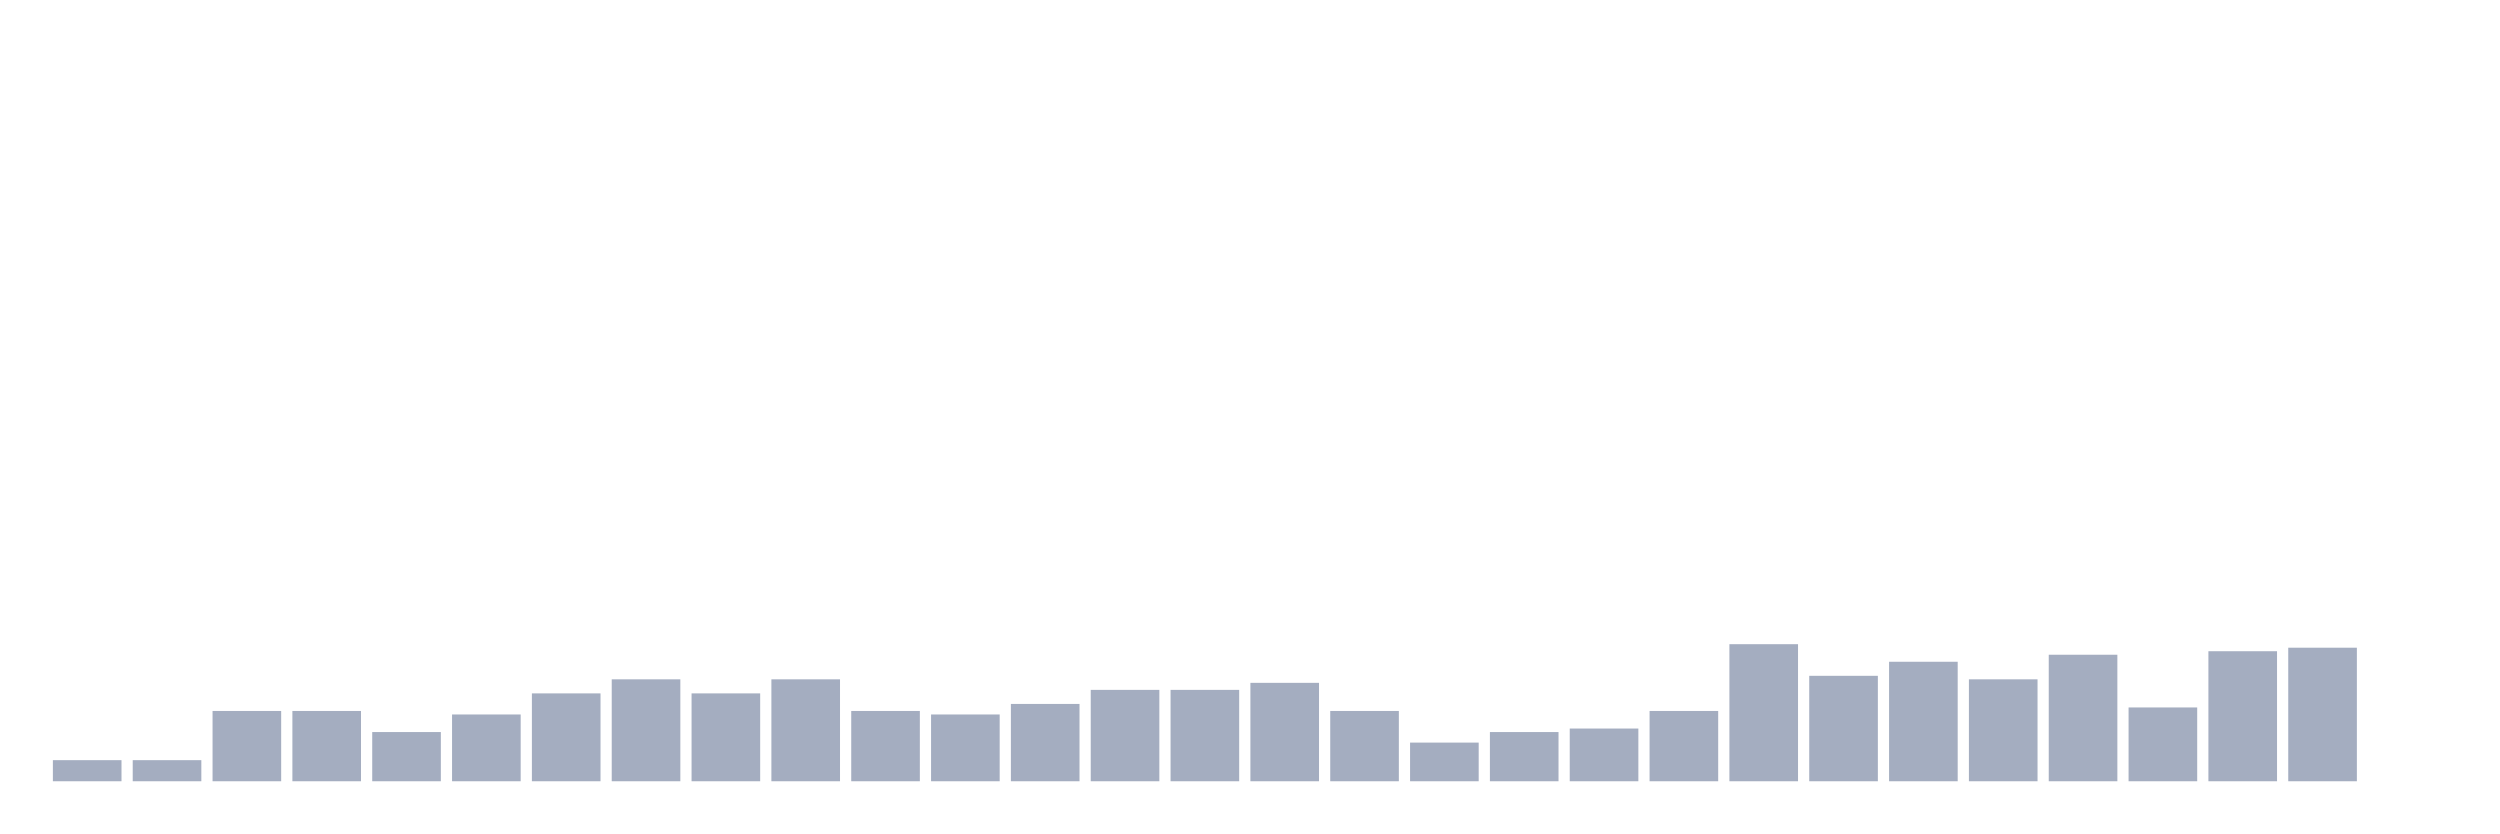
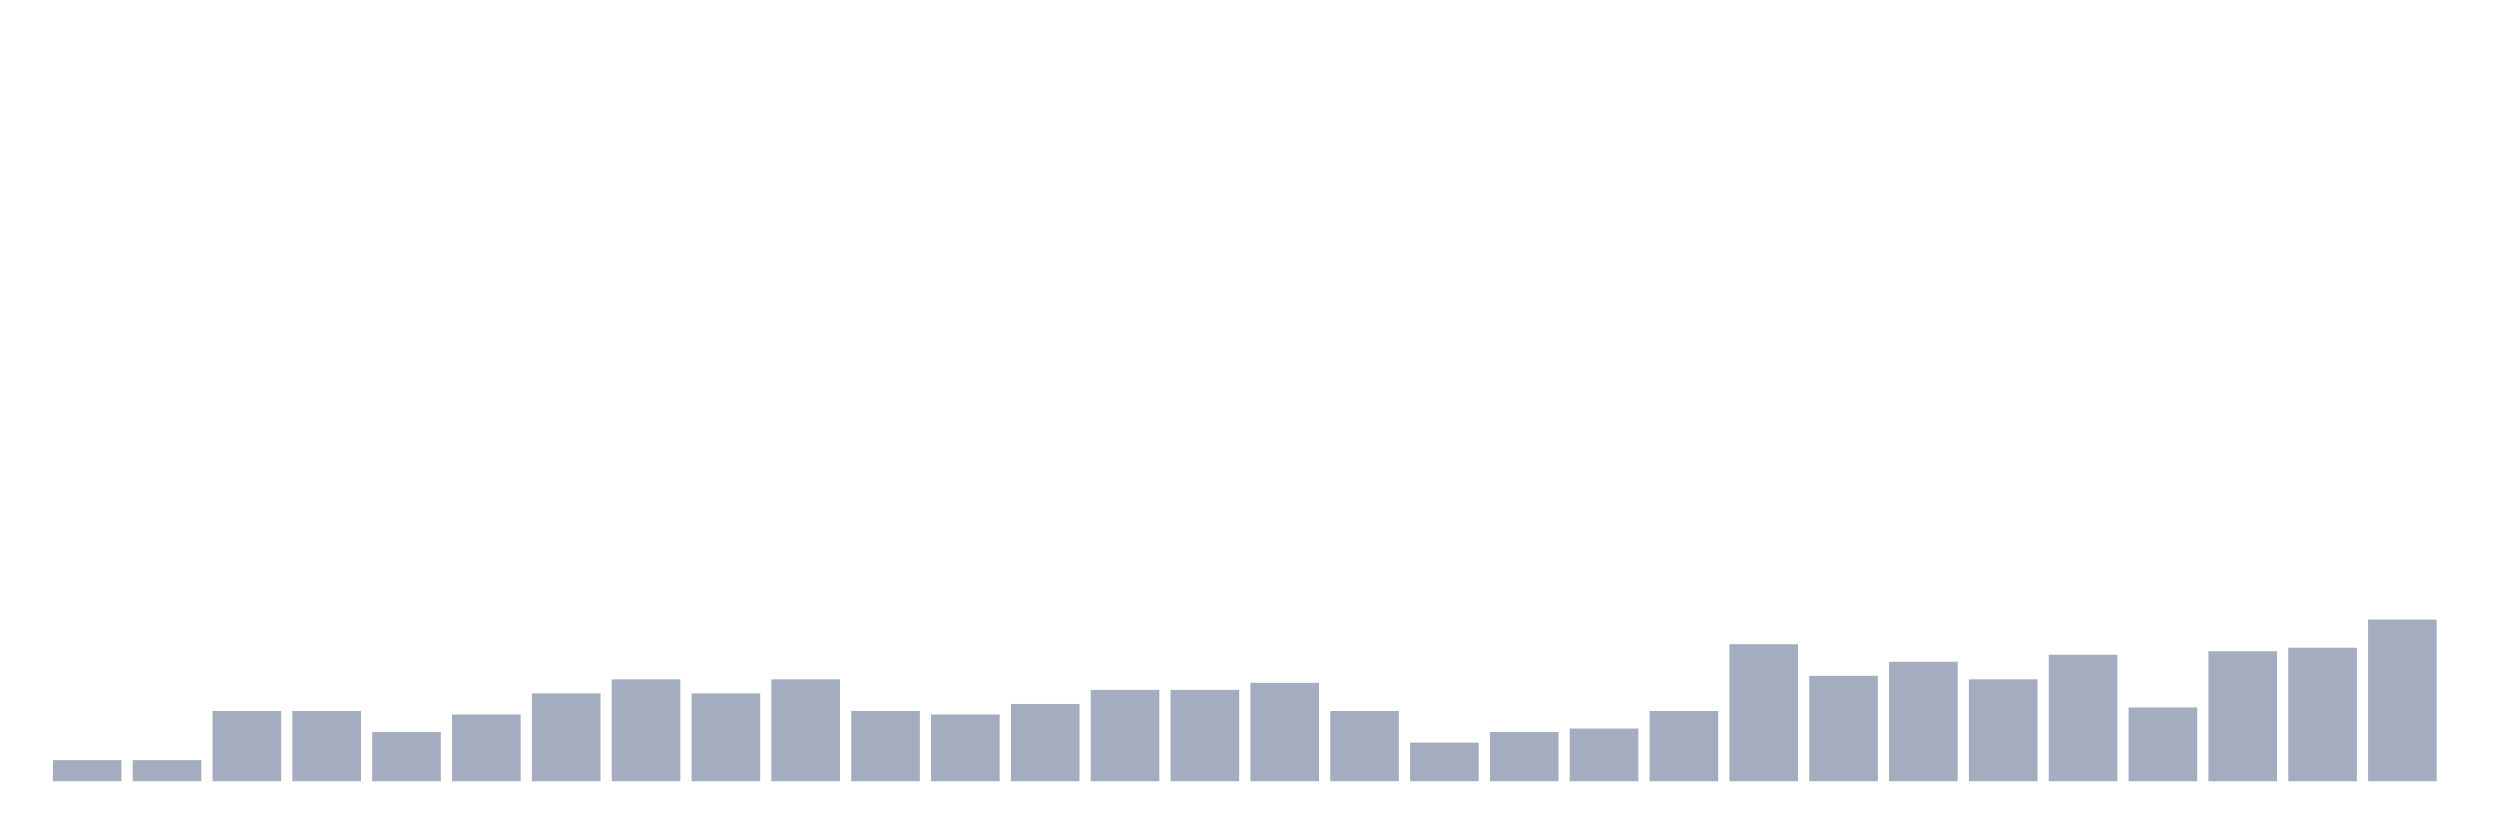
<svg xmlns="http://www.w3.org/2000/svg" viewBox="0 0 480 160">
  <g transform="translate(10,10)">
    <rect class="bar" x="0.153" width="13.175" y="135.951" height="4.049" fill="rgb(164,173,192)" />
    <rect class="bar" x="15.482" width="13.175" y="135.951" height="4.049" fill="rgb(164,173,192)" />
    <rect class="bar" x="30.81" width="13.175" y="126.505" height="13.495" fill="rgb(164,173,192)" />
    <rect class="bar" x="46.138" width="13.175" y="126.505" height="13.495" fill="rgb(164,173,192)" />
    <rect class="bar" x="61.466" width="13.175" y="130.553" height="9.447" fill="rgb(164,173,192)" />
    <rect class="bar" x="76.794" width="13.175" y="127.179" height="12.821" fill="rgb(164,173,192)" />
    <rect class="bar" x="92.123" width="13.175" y="123.131" height="16.869" fill="rgb(164,173,192)" />
    <rect class="bar" x="107.451" width="13.175" y="120.432" height="19.568" fill="rgb(164,173,192)" />
    <rect class="bar" x="122.779" width="13.175" y="123.131" height="16.869" fill="rgb(164,173,192)" />
    <rect class="bar" x="138.107" width="13.175" y="120.432" height="19.568" fill="rgb(164,173,192)" />
    <rect class="bar" x="153.436" width="13.175" y="126.505" height="13.495" fill="rgb(164,173,192)" />
    <rect class="bar" x="168.764" width="13.175" y="127.179" height="12.821" fill="rgb(164,173,192)" />
    <rect class="bar" x="184.092" width="13.175" y="125.155" height="14.845" fill="rgb(164,173,192)" />
    <rect class="bar" x="199.42" width="13.175" y="122.456" height="17.544" fill="rgb(164,173,192)" />
    <rect class="bar" x="214.748" width="13.175" y="122.456" height="17.544" fill="rgb(164,173,192)" />
    <rect class="bar" x="230.077" width="13.175" y="121.107" height="18.893" fill="rgb(164,173,192)" />
    <rect class="bar" x="245.405" width="13.175" y="126.505" height="13.495" fill="rgb(164,173,192)" />
    <rect class="bar" x="260.733" width="13.175" y="132.578" height="7.422" fill="rgb(164,173,192)" />
    <rect class="bar" x="276.061" width="13.175" y="130.553" height="9.447" fill="rgb(164,173,192)" />
    <rect class="bar" x="291.39" width="13.175" y="129.879" height="10.121" fill="rgb(164,173,192)" />
    <rect class="bar" x="306.718" width="13.175" y="126.505" height="13.495" fill="rgb(164,173,192)" />
    <rect class="bar" x="322.046" width="13.175" y="113.684" height="26.316" fill="rgb(164,173,192)" />
    <rect class="bar" x="337.374" width="13.175" y="119.757" height="20.243" fill="rgb(164,173,192)" />
    <rect class="bar" x="352.702" width="13.175" y="117.058" height="22.942" fill="rgb(164,173,192)" />
    <rect class="bar" x="368.031" width="13.175" y="120.432" height="19.568" fill="rgb(164,173,192)" />
    <rect class="bar" x="383.359" width="13.175" y="115.709" height="24.291" fill="rgb(164,173,192)" />
    <rect class="bar" x="398.687" width="13.175" y="125.83" height="14.17" fill="rgb(164,173,192)" />
    <rect class="bar" x="414.015" width="13.175" y="115.034" height="24.966" fill="rgb(164,173,192)" />
    <rect class="bar" x="429.344" width="13.175" y="114.359" height="25.641" fill="rgb(164,173,192)" />
-     <rect class="bar" x="444.672" width="13.175" y="140" height="0" fill="rgb(164,173,192)" />
+     <rect class="bar" x="444.672" width="13.175" y="108.961" height="31.039" fill="rgb(164,173,192)" />
  </g>
</svg>
